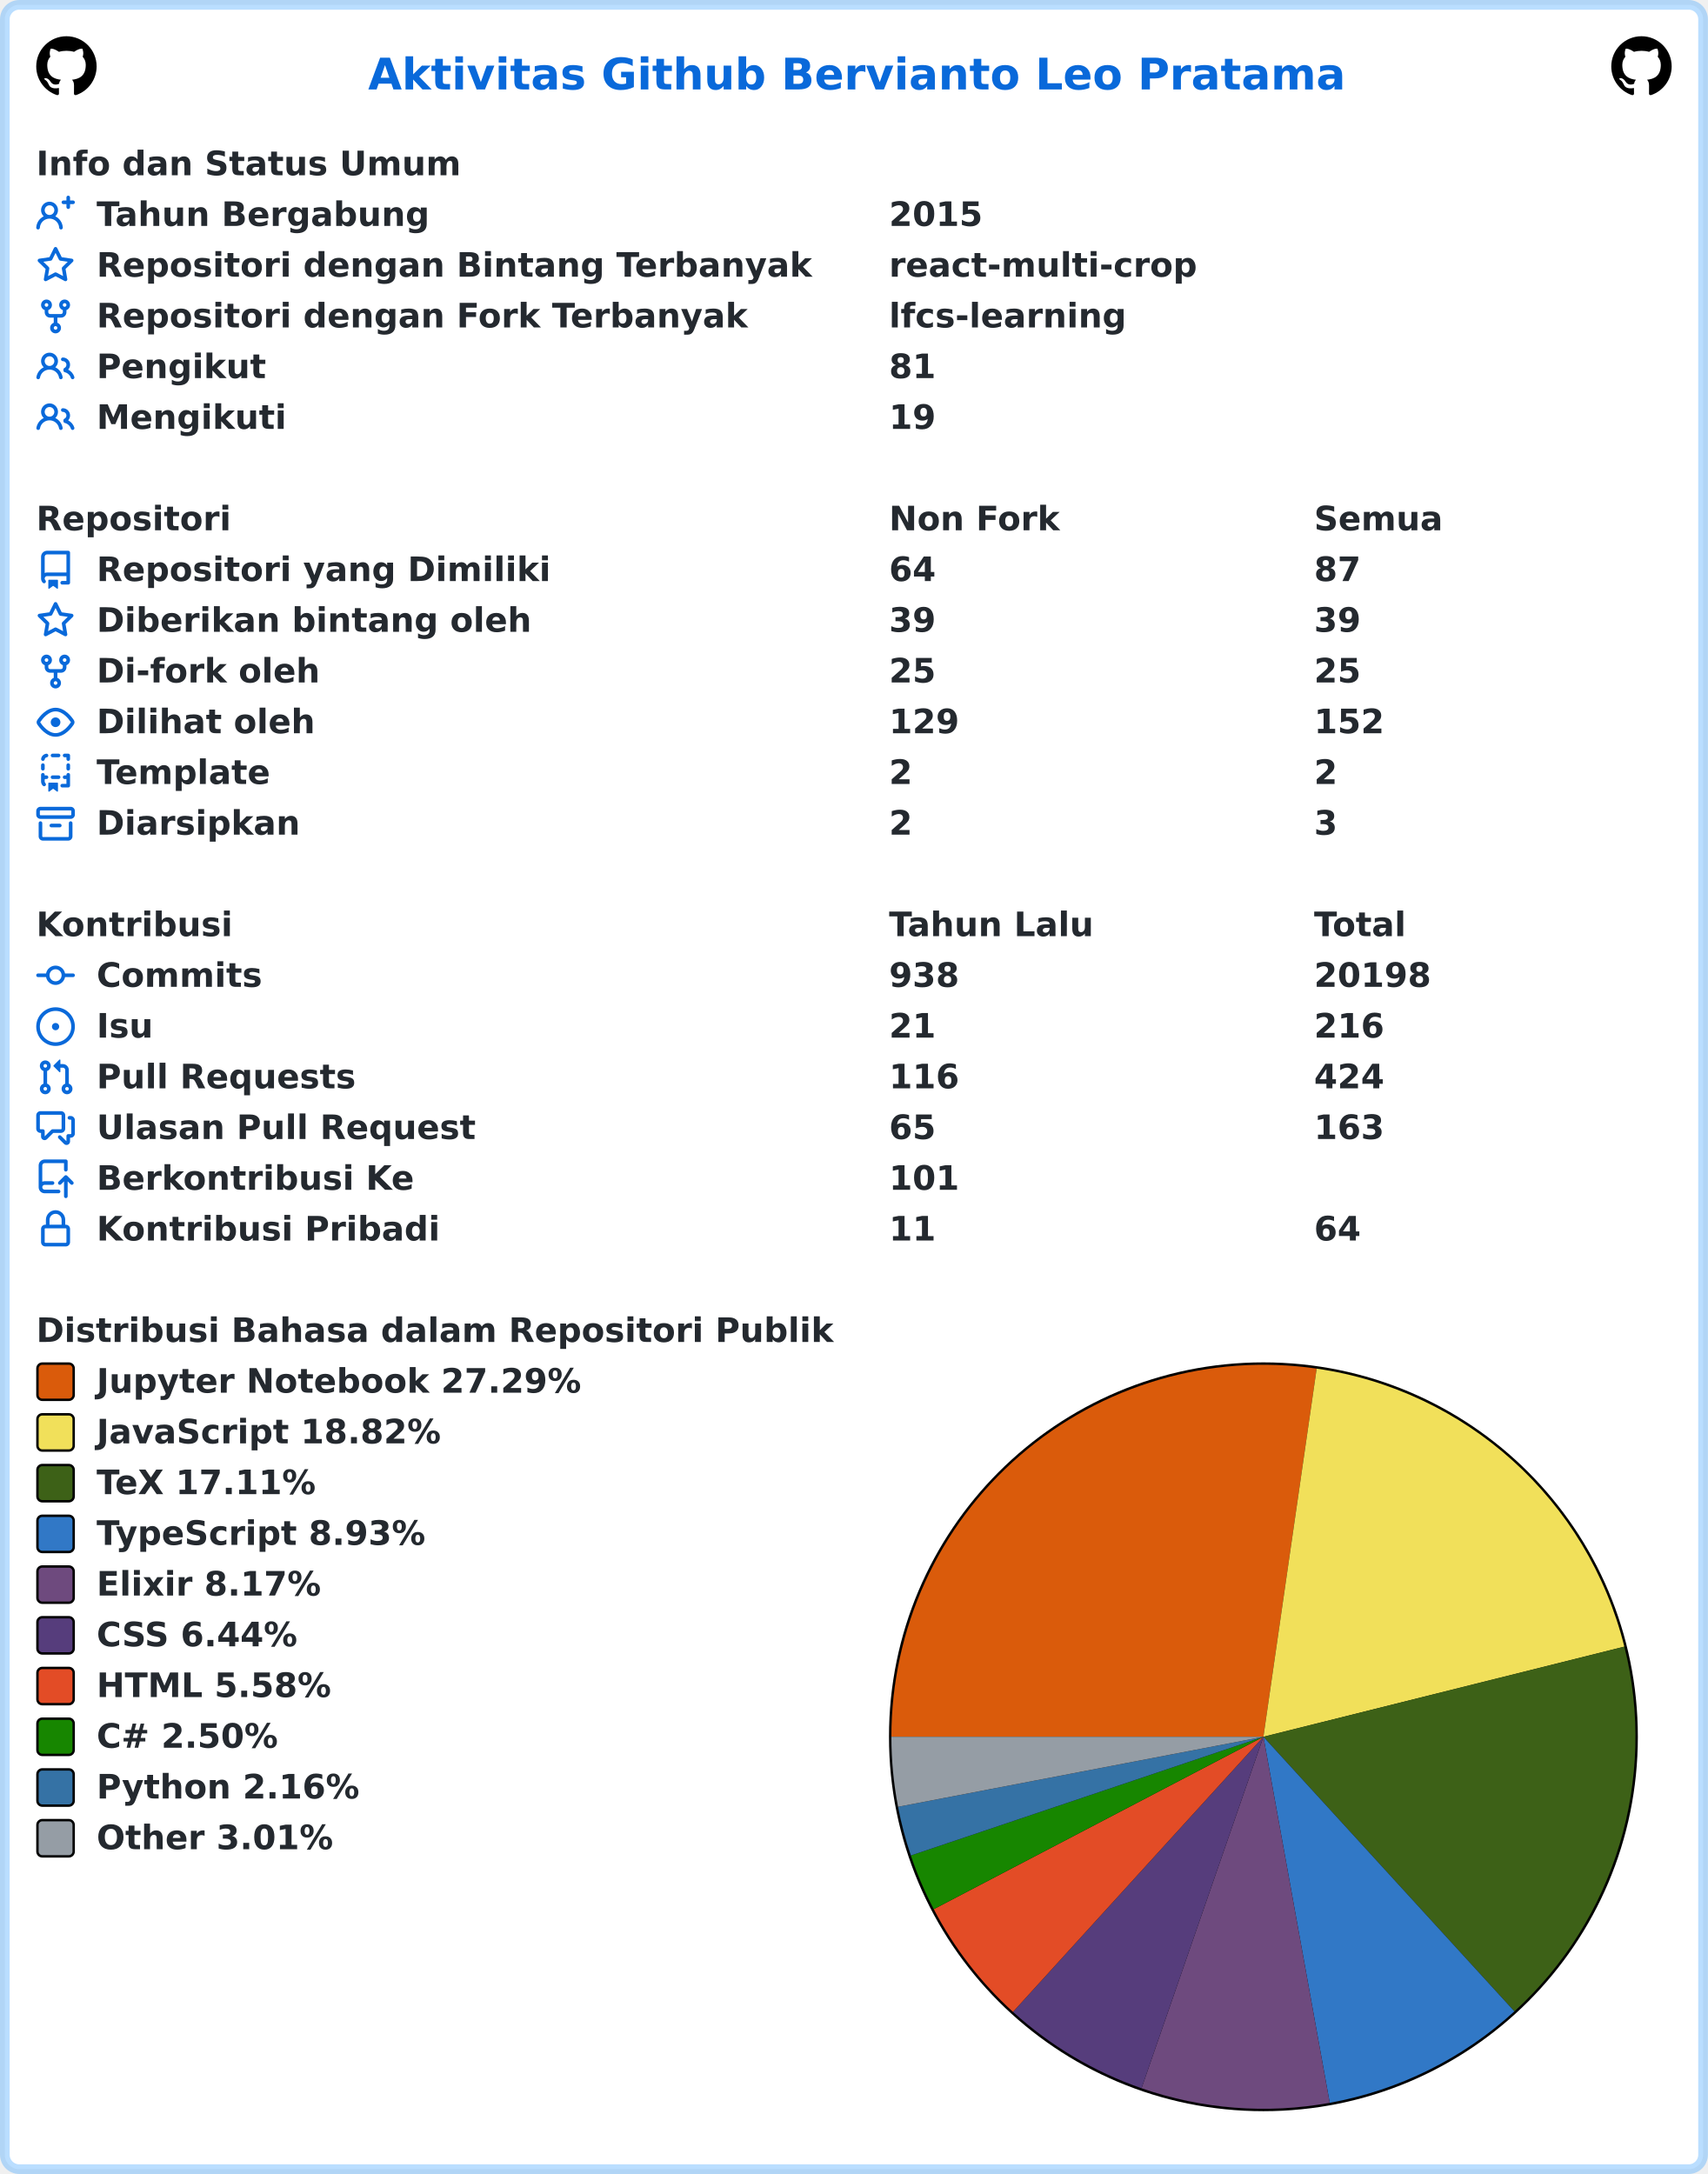
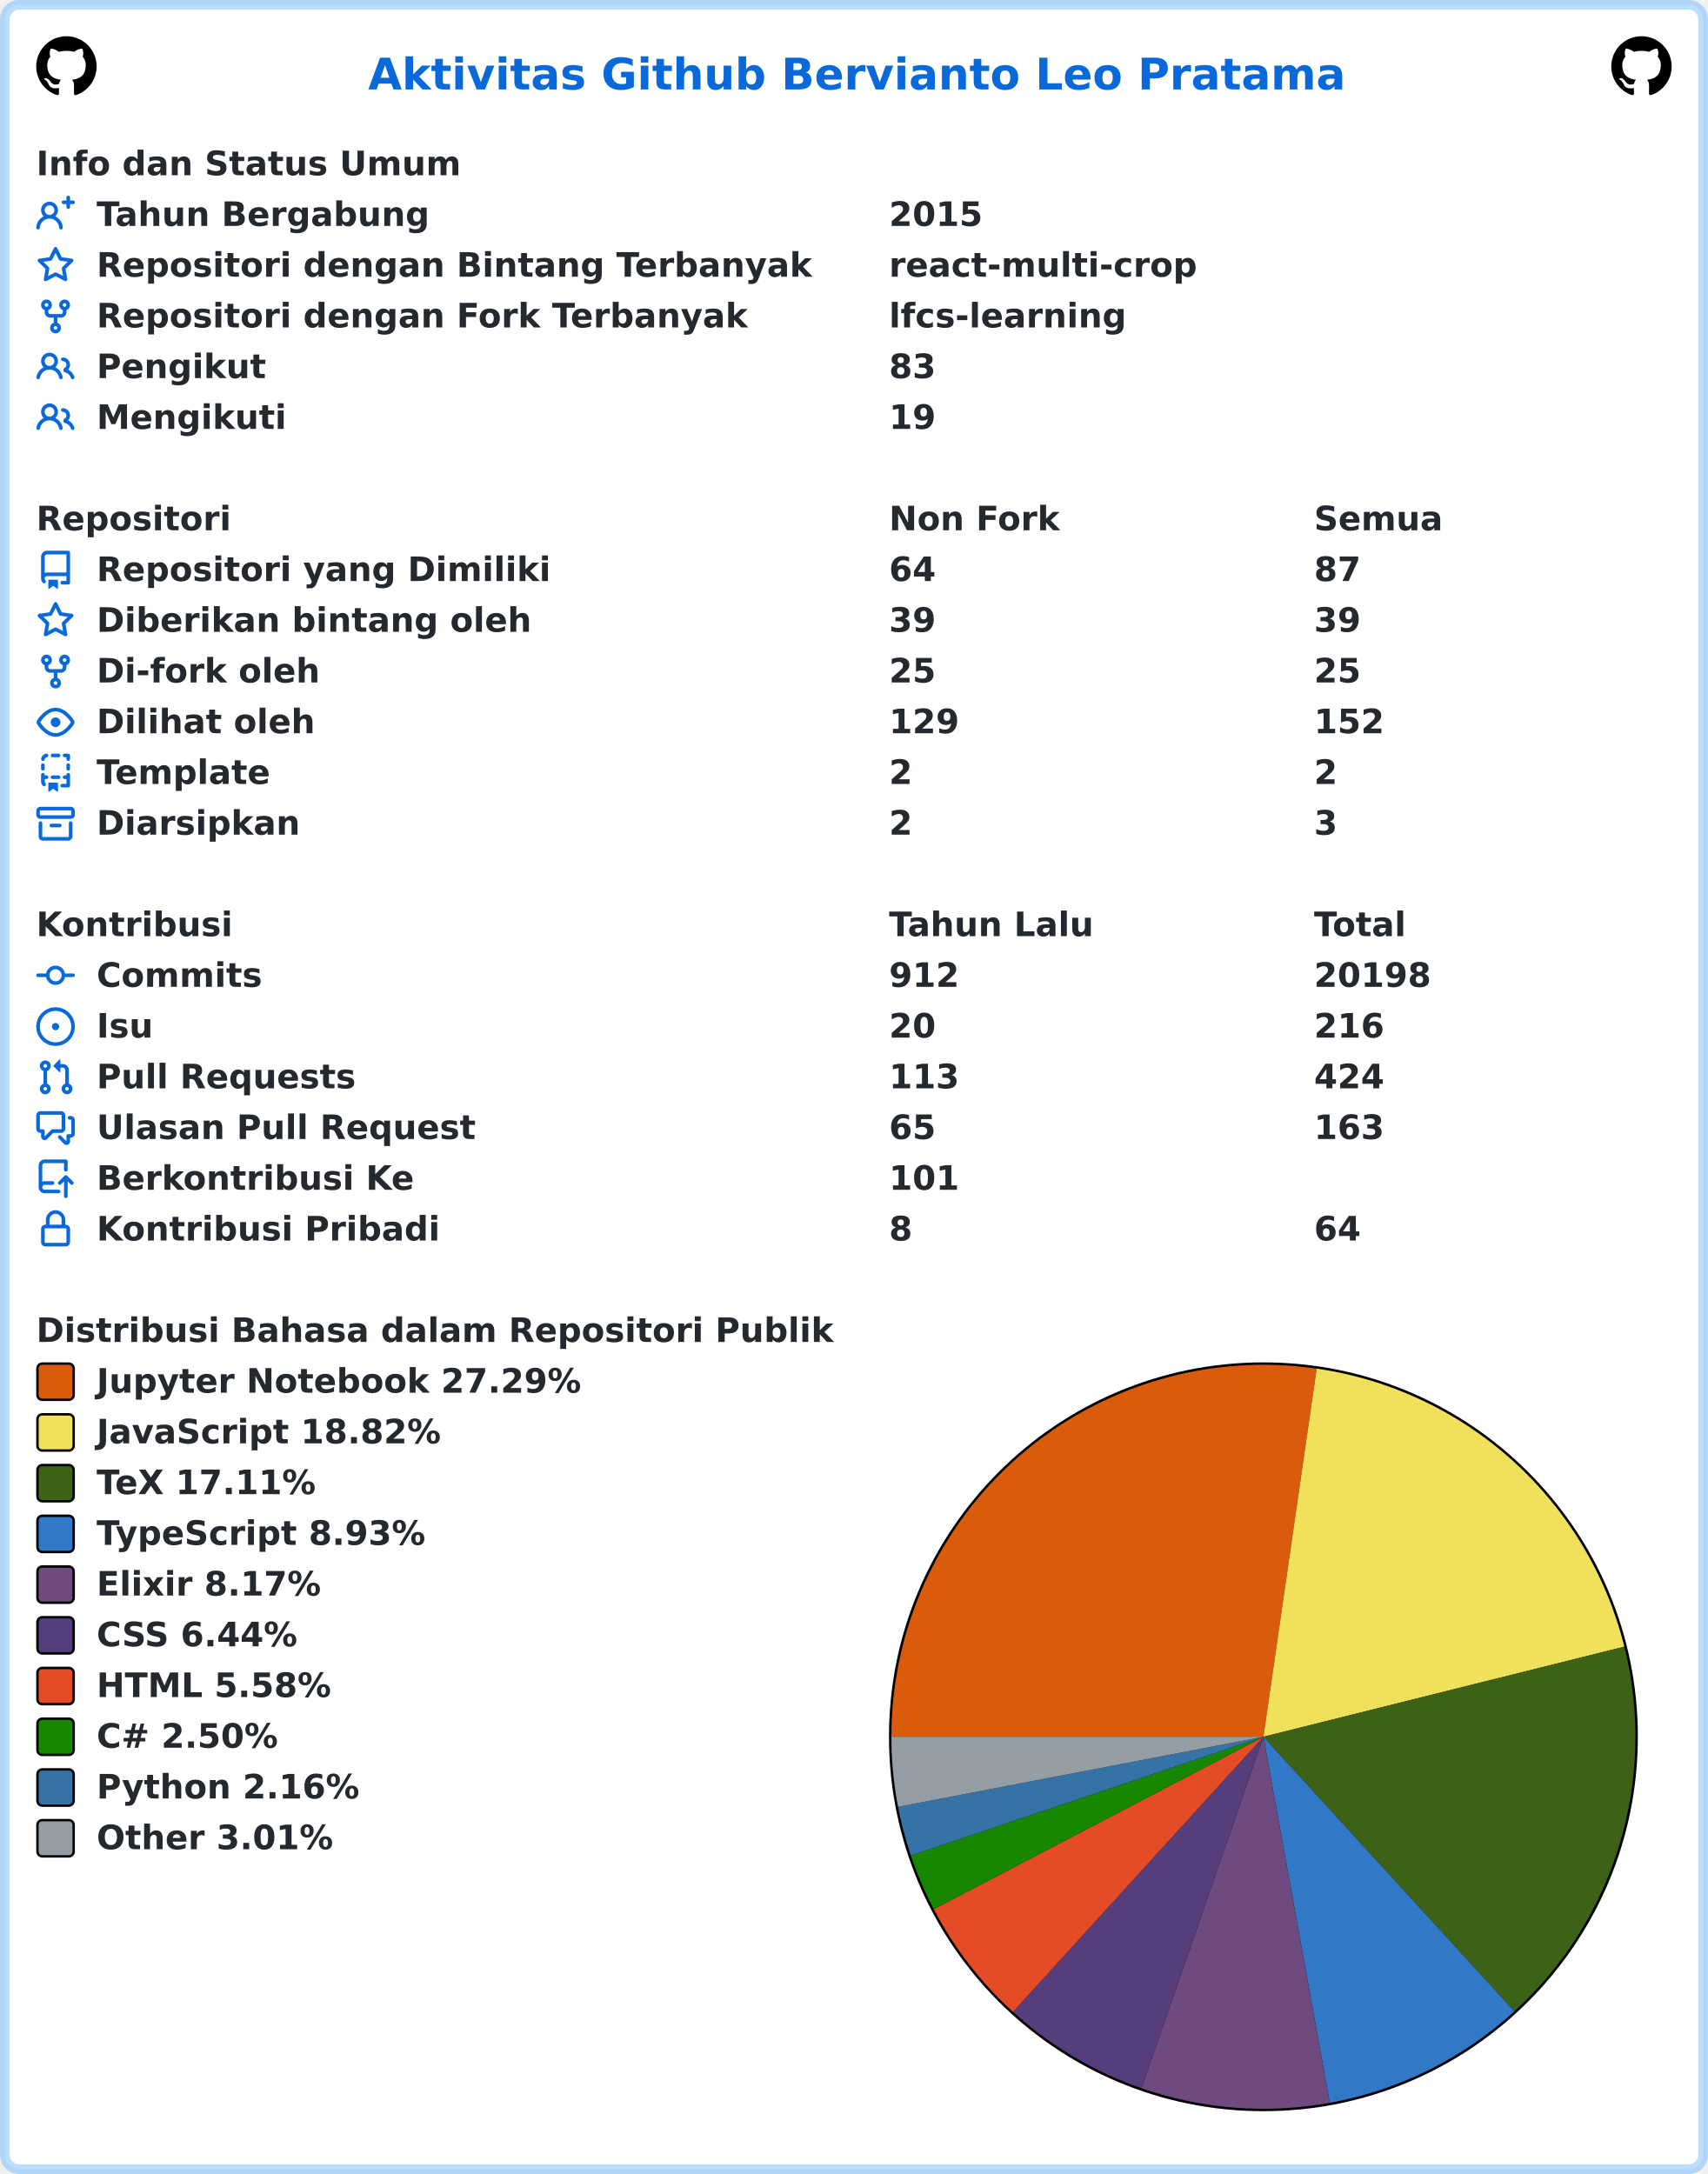
<svg xmlns="http://www.w3.org/2000/svg" width="707" height="900" viewBox="0 0 707 900" lang="id" xml:lang="id">
  <rect x="2" y="2" stroke-width="4" rx="6" width="703" height="896" stroke="rgba(84,174,255,0.4)" fill="#ffffff" />
  <g font-weight="600" font-size="110pt" font-family="Verdana,Geneva,DejaVu Sans,sans-serif" text-rendering="geometricPrecision">
    <text x="1239" y="301" lengthAdjust="spacingAndGlyphs" textLength="3261" transform="scale(0.123)" fill="#0969da">Aktivitas Github Bervianto Leo Pratama</text>
    <svg x="15" y="15" width="25" height="25" viewBox="0 0 16 16">
      <path fill="#000000" fill-rule="evenodd" d="M8 0C3.58 0 0 3.58 0 8c0 3.54 2.29 6.53 5.47 7.59.4.07.55-.17.55-.38 0-.19-.01-.82-.01-1.49-2.01.37-2.53-.49-2.69-.94-.09-.23-.48-.94-.82-1.13-.28-.15-.68-.52-.01-.53.63-.01 1.08.58 1.23.82.72 1.21 1.87.87 2.33.66.07-.52.28-.87.51-1.07-1.78-.2-3.64-.89-3.64-3.95 0-.87.31-1.59.82-2.15-.08-.2-.36-1.02.08-2.12 0 0 .67-.21 2.2.82.64-.18 1.32-.27 2-.27.68 0 1.36.09 2 .27 1.53-1.04 2.2-.82 2.2-.82.44 1.1.16 1.92.08 2.12.51.56.82 1.27.82 2.15 0 3.07-1.87 3.75-3.65 3.95.29.25.54.73.54 1.48 0 1.07-.01 1.93-.01 2.2 0 .21.15.46.55.38A8.013 8.013 0 0016 8c0-4.42-3.58-8-8-8z" />
    </svg>
    <svg x="667" y="15" width="25" height="25" viewBox="0 0 16 16">
      <path fill="#000000" fill-rule="evenodd" d="M8 0C3.58 0 0 3.58 0 8c0 3.54 2.29 6.53 5.47 7.59.4.07.55-.17.55-.38 0-.19-.01-.82-.01-1.49-2.01.37-2.53-.49-2.69-.94-.09-.23-.48-.94-.82-1.13-.28-.15-.68-.52-.01-.53.63-.01 1.08.58 1.23.82.72 1.21 1.87.87 2.33.66.07-.52.28-.87.51-1.07-1.78-.2-3.64-.89-3.64-3.95 0-.87.31-1.59.82-2.15-.08-.2-.36-1.02.08-2.12 0 0 .67-.21 2.2.82.64-.18 1.32-.27 2-.27.68 0 1.36.09 2 .27 1.53-1.04 2.2-.82 2.2-.82.44 1.1.16 1.92.08 2.12.51.56.82 1.27.82 2.15 0 3.07-1.87 3.75-3.65 3.95.29.25.54.73.54 1.48 0 1.07-.01 1.93-.01 2.2 0 .21.15.46.55.38A8.013 8.013 0 0016 8c0-4.42-3.58-8-8-8z" />
    </svg>
    <g transform="translate(0, 60)" fill="#24292f">
      <g transform="translate(15, 0)">
        <g transform="scale(0.095)">
          <text x="0" y="132" textLength="1852" lengthAdjust="spacingAndGlyphs">Info dan Status Umum</text>
        </g>
      </g>
      <g transform="translate(15, 21)">
        <path fill="#0969da" fill-rule="evenodd" d="M13.25 0a.75.75 0 01.75.75V2h1.25a.75.75 0 010 1.5H14v1.25a.75.75 0 01-1.5 0V3.5h-1.25a.75.75 0 010-1.5h1.25V.75a.75.75 0 01.75-.75zM5.5 4a2 2 0 100 4 2 2 0 000-4zm2.4 4.548a3.5 3.5 0 10-4.799 0 5.527 5.527 0 00-3.1 4.66.75.75 0 101.498.085A4.01 4.01 0 015.5 9.5a4.01 4.01 0 014.001 3.793.75.75 0 101.498-.086 5.527 5.527 0 00-3.1-4.659z" />
        <g transform="scale(0.095)">
          <text lengthAdjust="spacingAndGlyphs" textLength="1478" x="263" y="132">Tahun Bergabung</text>
          <text lengthAdjust="spacingAndGlyphs" textLength="420" x="3716" y="132">2015</text>
        </g>
      </g>
      <g transform="translate(15, 42)">
        <path fill="#0969da" fill-rule="evenodd" d="M8 .25a.75.75 0 01.673.418l1.882 3.815 4.21.612a.75.75 0 01.416 1.279l-3.046 2.97.719 4.192a.75.75 0 01-1.088.791L8 12.347l-3.766 1.98a.75.75 0 01-1.088-.79l.72-4.194L.818 6.374a.75.75 0 01.416-1.28l4.21-.611L7.327.668A.75.75 0 018 .25zm0 2.445L6.615 5.5a.75.75 0 01-.564.41l-3.097.45 2.24 2.184a.75.75 0 01.216.664l-.528 3.084 2.769-1.456a.75.75 0 01.698 0l2.77 1.456-.53-3.084a.75.75 0 01.216-.664l2.24-2.183-3.096-.45a.75.75 0 01-.564-.41L8 2.694v.001z" />
        <g transform="scale(0.095)">
          <text lengthAdjust="spacingAndGlyphs" textLength="3126" x="263" y="132">Repositori dengan Bintang Terbanyak</text>
          <text lengthAdjust="spacingAndGlyphs" textLength="1330" x="3716" y="132">react-multi-crop</text>
        </g>
      </g>
      <g transform="translate(15, 63)">
        <path fill="#0969da" fill-rule="evenodd" d="M5 3.25a.75.75 0 11-1.5 0 .75.75 0 011.5 0zm0 2.122a2.25 2.25 0 10-1.5 0v.878A2.25 2.25 0 005.75 8.5h1.5v2.128a2.251 2.251 0 101.5 0V8.5h1.5a2.25 2.25 0 002.25-2.25v-.878a2.25 2.25 0 10-1.5 0v.878a.75.75 0 01-.75.75h-4.5A.75.75 0 015 6.25v-.878zm3.75 7.378a.75.75 0 11-1.5 0 .75.75 0 011.5 0zm3-8.75a.75.75 0 100-1.5.75.75 0 000 1.5z" />
        <g transform="scale(0.095)">
          <text lengthAdjust="spacingAndGlyphs" textLength="2846" x="263" y="132">Repositori dengan Fork Terbanyak</text>
          <text lengthAdjust="spacingAndGlyphs" textLength="1018" x="3716" y="132">lfcs-learning</text>
        </g>
      </g>
      <g transform="translate(15, 84)">
        <path fill="#0969da" fill-rule="evenodd" d="M5.5 3.5a2 2 0 100 4 2 2 0 000-4zM2 5.5a3.5 3.5 0 115.898 2.549 5.507 5.507 0 013.034 4.084.75.75 0 11-1.482.235 4.001 4.001 0 00-7.9 0 .75.75 0 01-1.482-.236A5.507 5.507 0 013.102 8.05 3.49 3.49 0 012 5.5zM11 4a.75.75 0 100 1.5 1.5 1.5 0 01.666 2.844.75.75 0 00-.416.672v.352a.75.75 0 00.574.73c1.2.289 2.162 1.2 2.522 2.372a.75.75 0 101.434-.44 5.01 5.01 0 00-2.56-3.012A3 3 0 0011 4z" />
        <g transform="scale(0.095)">
          <text lengthAdjust="spacingAndGlyphs" textLength="723" x="263" y="132">Pengikut</text>
-           <text lengthAdjust="spacingAndGlyphs" textLength="210" x="3716" y="132">81</text>
+           <text lengthAdjust="spacingAndGlyphs" textLength="210" x="3716" y="132">83</text>
        </g>
      </g>
      <g transform="translate(15, 105)">
        <path fill="#0969da" fill-rule="evenodd" d="M5.5 3.5a2 2 0 100 4 2 2 0 000-4zM2 5.5a3.5 3.5 0 115.898 2.549 5.507 5.507 0 013.034 4.084.75.75 0 11-1.482.235 4.001 4.001 0 00-7.9 0 .75.75 0 01-1.482-.236A5.507 5.507 0 013.102 8.05 3.49 3.49 0 012 5.5zM11 4a.75.75 0 100 1.5 1.5 1.5 0 01.666 2.844.75.75 0 00-.416.672v.352a.75.75 0 00.574.73c1.2.289 2.162 1.2 2.522 2.372a.75.75 0 101.434-.44 5.01 5.01 0 00-2.56-3.012A3 3 0 0011 4z" />
        <g transform="scale(0.095)">
          <text lengthAdjust="spacingAndGlyphs" textLength="813" x="263" y="132">Mengikuti</text>
          <text lengthAdjust="spacingAndGlyphs" textLength="210" x="3716" y="132">19</text>
        </g>
      </g>
    </g>
    <g transform="translate(0, 207)" fill="#24292f">
      <g transform="translate(15, 0)">
        <g transform="scale(0.095)">
          <text x="0" y="132" textLength="832" lengthAdjust="spacingAndGlyphs">Repositori</text>
          <text x="3716" y="132" textLength="740" lengthAdjust="spacingAndGlyphs">Non Fork</text>
          <text x="5568" y="132" textLength="573" lengthAdjust="spacingAndGlyphs">Semua</text>
        </g>
      </g>
      <g transform="translate(15, 21)">
        <path fill="#0969da" fill-rule="evenodd" d="M2 2.5A2.5 2.5 0 014.5 0h8.75a.75.75 0 01.75.75v12.5a.75.75 0 01-.75.75h-2.5a.75.75 0 110-1.5h1.75v-2h-8a1 1 0 00-.714 1.7.75.75 0 01-1.072 1.05A2.495 2.495 0 012 11.5v-9zm10.5-1V9h-8c-.356 0-.694.074-1 .208V2.5a1 1 0 011-1h8zM5 12.25v3.25a.25.25 0 00.4.2l1.45-1.087a.25.25 0 01.3 0L8.6 15.7a.25.25 0 00.4-.2v-3.25a.25.25 0 00-.25-.25h-3.5a.25.25 0 00-.25.25z" />
        <g transform="scale(0.095)">
          <text lengthAdjust="spacingAndGlyphs" textLength="1962" x="263" y="132">Repositori yang Dimiliki</text>
          <text lengthAdjust="spacingAndGlyphs" textLength="210" x="3716" y="132">64</text>
          <text lengthAdjust="spacingAndGlyphs" textLength="210" x="5568" y="132">87</text>
        </g>
      </g>
      <g transform="translate(15, 42)">
        <path fill="#0969da" fill-rule="evenodd" d="M8 .25a.75.75 0 01.673.418l1.882 3.815 4.21.612a.75.75 0 01.416 1.279l-3.046 2.97.719 4.192a.75.75 0 01-1.088.791L8 12.347l-3.766 1.98a.75.75 0 01-1.088-.79l.72-4.194L.818 6.374a.75.75 0 01.416-1.28l4.21-.611L7.327.668A.75.75 0 018 .25zm0 2.445L6.615 5.5a.75.75 0 01-.564.41l-3.097.45 2.24 2.184a.75.75 0 01.216.664l-.528 3.084 2.769-1.456a.75.75 0 01.698 0l2.77 1.456-.53-3.084a.75.75 0 01.216-.664l2.24-2.183-3.096-.45a.75.75 0 01-.564-.41L8 2.694v.001z" />
        <g transform="scale(0.095)">
          <text lengthAdjust="spacingAndGlyphs" textLength="1887" x="263" y="132">Diberikan bintang oleh</text>
          <text lengthAdjust="spacingAndGlyphs" textLength="210" x="3716" y="132">39</text>
          <text lengthAdjust="spacingAndGlyphs" textLength="210" x="5568" y="132">39</text>
        </g>
      </g>
      <g transform="translate(15, 63)">
        <path fill="#0969da" fill-rule="evenodd" d="M5 3.25a.75.75 0 11-1.5 0 .75.75 0 011.5 0zm0 2.122a2.25 2.25 0 10-1.5 0v.878A2.25 2.25 0 005.75 8.5h1.5v2.128a2.251 2.251 0 101.5 0V8.5h1.5a2.25 2.25 0 002.25-2.25v-.878a2.25 2.25 0 10-1.5 0v.878a.75.75 0 01-.75.75h-4.5A.75.75 0 015 6.25v-.878zm3.75 7.378a.75.75 0 11-1.5 0 .75.75 0 011.5 0zm3-8.75a.75.75 0 100-1.5.75.75 0 000 1.5z" />
        <g transform="scale(0.095)">
          <text lengthAdjust="spacingAndGlyphs" textLength="963" x="263" y="132">Di-fork oleh</text>
          <text lengthAdjust="spacingAndGlyphs" textLength="210" x="3716" y="132">25</text>
          <text lengthAdjust="spacingAndGlyphs" textLength="210" x="5568" y="132">25</text>
        </g>
      </g>
      <g transform="translate(15, 84)">
        <path fill="#0969da" fill-rule="evenodd" d="M1.679 7.932c.412-.621 1.242-1.75 2.366-2.717C5.175 4.242 6.527 3.5 8 3.5c1.473 0 2.824.742 3.955 1.715 1.124.967 1.954 2.096 2.366 2.717a.119.119 0 010 .136c-.412.621-1.242 1.75-2.366 2.717C10.825 11.758 9.473 12.5 8 12.5c-1.473 0-2.824-.742-3.955-1.715C2.92 9.818 2.09 8.69 1.679 8.068a.119.119 0 010-.136zM8 2c-1.981 0-3.67.992-4.933 2.078C1.797 5.169.88 6.423.43 7.1a1.619 1.619 0 000 1.798c.45.678 1.367 1.932 2.637 3.024C4.329 13.008 6.019 14 8 14c1.981 0 3.67-.992 4.933-2.078 1.27-1.091 2.187-2.345 2.637-3.023a1.619 1.619 0 000-1.798c-.45-.678-1.367-1.932-2.637-3.023C11.671 2.992 9.981 2 8 2zm0 8a2 2 0 100-4 2 2 0 000 4z" />
        <g transform="scale(0.095)">
          <text lengthAdjust="spacingAndGlyphs" textLength="944" x="263" y="132">Dilihat oleh</text>
          <text lengthAdjust="spacingAndGlyphs" textLength="315" x="3716" y="132">129</text>
          <text lengthAdjust="spacingAndGlyphs" textLength="315" x="5568" y="132">152</text>
        </g>
      </g>
      <g transform="translate(15, 105)">
        <path fill="#0969da" fill-rule="evenodd" d="M6 .75A.75.75 0 016.75 0h2.5a.75.75 0 010 1.5h-2.5A.75.75 0 016 .75zm5 0a.75.75 0 01.75-.75h1.5a.75.75 0 01.75.75v1.5a.75.75 0 01-1.5 0V1.5h-.75A.75.75 0 0111 .75zM4.992.662a.75.75 0 01-.636.848c-.436.063-.783.41-.846.846a.75.75 0 01-1.485-.212A2.501 2.501 0 014.144.025a.75.75 0 01.848.637zM2.75 4a.75.75 0 01.75.75v1.5a.75.75 0 01-1.5 0v-1.5A.75.75 0 012.75 4zm10.5 0a.75.75 0 01.75.75v1.5a.75.75 0 01-1.5 0v-1.5a.75.75 0 01.75-.75zM2.75 8a.75.75 0 01.75.75v.268A1.72 1.72 0 013.75 9h.5a.75.75 0 010 1.5h-.5a.25.25 0 00-.25.25v.75c0 .28.114.532.3.714a.75.75 0 01-1.05 1.072A2.495 2.495 0 012 11.5V8.75A.75.75 0 012.75 8zm10.5 0a.75.75 0 01.75.75v4.5a.75.75 0 01-.75.75h-2.5a.75.75 0 010-1.5h1.75v-2h-.75a.75.75 0 010-1.5h.75v-.25a.75.75 0 01.75-.75zM6 9.75A.75.75 0 016.75 9h2.5a.75.75 0 010 1.5h-2.5A.75.75 0 016 9.75zm-1 2.5v3.25a.25.25 0 00.4.2l1.45-1.087a.25.25 0 01.3 0L8.6 15.7a.25.25 0 00.4-.2v-3.25a.25.25 0 00-.25-.25h-3.5a.25.25 0 00-.25.25z" />
        <g transform="scale(0.095)">
          <text lengthAdjust="spacingAndGlyphs" textLength="783" x="263" y="132">Template</text>
          <text lengthAdjust="spacingAndGlyphs" textLength="105" x="3716" y="132">2</text>
          <text lengthAdjust="spacingAndGlyphs" textLength="105" x="5568" y="132">2</text>
        </g>
      </g>
      <g transform="translate(15, 126)">
        <path fill="#0969da" fill-rule="evenodd" d="M1.75 2.5a.25.25 0 00-.25.25v1.5c0 .138.112.25.25.25h12.5a.25.25 0 00.25-.25v-1.5a.25.25 0 00-.25-.25H1.75zM0 2.75C0 1.784.784 1 1.75 1h12.5c.966 0 1.75.784 1.75 1.75v1.5A1.75 1.75 0 0114.25 6H1.75A1.75 1.75 0 010 4.25v-1.5zM1.75 7a.75.75 0 01.75.75v5.5c0 .138.112.25.25.25h10.5a.25.25 0 00.25-.25v-5.5a.75.75 0 111.5 0v5.5A1.75 1.75 0 0113.25 15H2.75A1.75 1.75 0 011 13.25v-5.5A.75.75 0 011.75 7zm4.5 1a.75.75 0 000 1.5h3.5a.75.75 0 100-1.5h-3.5z" />
        <g transform="scale(0.095)">
          <text lengthAdjust="spacingAndGlyphs" textLength="880" x="263" y="132">Diarsipkan</text>
          <text lengthAdjust="spacingAndGlyphs" textLength="105" x="3716" y="132">2</text>
          <text lengthAdjust="spacingAndGlyphs" textLength="105" x="5568" y="132">3</text>
        </g>
      </g>
    </g>
    <g transform="translate(0, 375)" fill="#24292f">
      <g transform="translate(15, 0)">
        <g transform="scale(0.095)">
          <text x="0" y="132" textLength="834" lengthAdjust="spacingAndGlyphs">Kontribusi</text>
          <text x="3716" y="132" textLength="914" lengthAdjust="spacingAndGlyphs">Tahun Lalu</text>
          <text x="5568" y="132" textLength="414" lengthAdjust="spacingAndGlyphs">Total</text>
        </g>
      </g>
      <g transform="translate(15, 21)">
        <path fill="#0969da" fill-rule="evenodd" d="M10.5 7.75a2.5 2.5 0 11-5 0 2.5 2.5 0 015 0zm1.43.75a4.002 4.002 0 01-7.86 0H.75a.75.75 0 110-1.5h3.32a4.001 4.001 0 017.86 0h3.32a.75.75 0 110 1.5h-3.32z" />
        <g transform="scale(0.095)">
          <text lengthAdjust="spacingAndGlyphs" textLength="734" x="263" y="132">Commits</text>
-           <text lengthAdjust="spacingAndGlyphs" textLength="315" x="3716" y="132">938</text>
+           <text lengthAdjust="spacingAndGlyphs" textLength="315" x="3716" y="132">912</text>
          <text lengthAdjust="spacingAndGlyphs" textLength="525" x="5568" y="132">20198</text>
        </g>
      </g>
      <g transform="translate(15, 42)">
        <path fill="#0969da" d="M8 9.5a1.5 1.5 0 100-3 1.5 1.5 0 000 3z" />
        <path fill="#0969da" fill-rule="evenodd" d="M8 0a8 8 0 100 16A8 8 0 008 0zM1.5 8a6.5 6.5 0 1113 0 6.5 6.5 0 01-13 0z" />
        <g transform="scale(0.095)">
          <text lengthAdjust="spacingAndGlyphs" textLength="238" x="263" y="132">Isu</text>
-           <text lengthAdjust="spacingAndGlyphs" textLength="210" x="3716" y="132">21</text>
+           <text lengthAdjust="spacingAndGlyphs" textLength="210" x="3716" y="132">20</text>
          <text lengthAdjust="spacingAndGlyphs" textLength="315" x="5568" y="132">216</text>
        </g>
      </g>
      <g transform="translate(15, 63)">
        <path fill="#0969da" fill-rule="evenodd" d="M7.177 3.073L9.573.677A.25.25 0 0110 .854v4.792a.25.25 0 01-.427.177L7.177 3.427a.25.25 0 010-.354zM3.75 2.5a.75.75 0 100 1.5.75.75 0 000-1.5zm-2.25.75a2.25 2.25 0 113 2.122v5.256a2.251 2.251 0 11-1.5 0V5.372A2.25 2.25 0 011.5 3.25zM11 2.5h-1V4h1a1 1 0 011 1v5.628a2.251 2.251 0 101.5 0V5A2.5 2.5 0 0011 2.5zm1 10.25a.75.75 0 111.5 0 .75.75 0 01-1.5 0zM3.75 12a.75.75 0 100 1.5.75.75 0 000-1.5z" />
        <g transform="scale(0.095)">
          <text lengthAdjust="spacingAndGlyphs" textLength="1113" x="263" y="132">Pull Requests</text>
-           <text lengthAdjust="spacingAndGlyphs" textLength="315" x="3716" y="132">116</text>
+           <text lengthAdjust="spacingAndGlyphs" textLength="315" x="3716" y="132">113</text>
          <text lengthAdjust="spacingAndGlyphs" textLength="315" x="5568" y="132">424</text>
        </g>
      </g>
      <g transform="translate(15, 84)">
        <path fill="#0969da" fill-rule="evenodd" d="M1.5 2.75a.25.25 0 01.25-.25h8.5a.25.25 0 01.25.25v5.5a.25.25 0 01-.25.25h-3.5a.75.75 0 00-.53.22L3.5 11.44V9.25a.75.75 0 00-.75-.75h-1a.25.25 0 01-.25-.25v-5.5zM1.75 1A1.75 1.75 0 000 2.75v5.5C0 9.216.784 10 1.75 10H2v1.543a1.457 1.457 0 002.487 1.03L7.061 10h3.189A1.75 1.75 0 0012 8.25v-5.5A1.75 1.75 0 0010.25 1h-8.5zM14.5 4.75a.25.25 0 00-.25-.25h-.5a.75.75 0 110-1.5h.5c.966 0 1.75.784 1.75 1.75v5.5A1.75 1.75 0 0114.25 12H14v1.543a1.457 1.457 0 01-2.487 1.03L9.22 12.28a.75.75 0 111.06-1.06l2.22 2.22v-2.19a.75.75 0 01.75-.75h1a.25.25 0 00.25-.25v-5.5z" />
        <g transform="scale(0.095)">
          <text lengthAdjust="spacingAndGlyphs" textLength="1640" x="263" y="132">Ulasan Pull Request</text>
          <text lengthAdjust="spacingAndGlyphs" textLength="210" x="3716" y="132">65</text>
          <text lengthAdjust="spacingAndGlyphs" textLength="315" x="5568" y="132">163</text>
        </g>
      </g>
      <g transform="translate(15, 105)">
        <path fill="#0969da" fill-rule="evenodd" d="M1 2.5A2.5 2.5 0 013.5 0h8.75a.75.75 0 01.75.75v3.5a.75.75 0 01-1.5 0V1.5h-8a1 1 0 00-1 1v6.708A2.492 2.492 0 013.5 9h3.25a.75.75 0 010 1.5H3.5a1 1 0 100 2h5.75a.75.75 0 010 1.5H3.5A2.5 2.5 0 011 11.5v-9zm13.23 7.79a.75.75 0 001.06-1.06l-2.505-2.505a.75.75 0 00-1.06 0L9.22 9.229a.75.75 0 001.06 1.061l1.225-1.224v6.184a.75.75 0 001.5 0V9.066l1.224 1.224z" />
        <g transform="scale(0.095)">
          <text lengthAdjust="spacingAndGlyphs" textLength="1366" x="263" y="132">Berkontribusi Ke</text>
          <text lengthAdjust="spacingAndGlyphs" textLength="315" x="3716" y="132">101</text>
        </g>
      </g>
      <g transform="translate(15, 126)">
        <path fill="#0969da" fill-rule="evenodd" d="M4 4v2h-.25A1.75 1.75 0 002 7.75v5.5c0 .966.784 1.75 1.75 1.75h8.5A1.75 1.75 0 0014 13.25v-5.5A1.75 1.75 0 0012.25 6H12V4a4 4 0 10-8 0zm6.5 2V4a2.5 2.5 0 00-5 0v2h5zM12 7.5h.25a.25.25 0 01.25.25v5.5a.25.25 0 01-.25.25h-8.5a.25.25 0 01-.25-.25v-5.5a.25.25 0 01.25-.25H12z" />
        <g transform="scale(0.095)">
          <text lengthAdjust="spacingAndGlyphs" textLength="1456" x="263" y="132">Kontribusi Pribadi</text>
-           <text lengthAdjust="spacingAndGlyphs" textLength="210" x="3716" y="132">11</text>
+           <text lengthAdjust="spacingAndGlyphs" textLength="105" x="3716" y="132">8</text>
          <text lengthAdjust="spacingAndGlyphs" textLength="210" x="5568" y="132">64</text>
        </g>
      </g>
    </g>
    <g transform="translate(0, 543)" fill="#24292f">
      <g transform="translate(15, 0)">
        <g transform="scale(0.095)">
          <text x="0" y="132" textLength="3438" lengthAdjust="spacingAndGlyphs">Distribusi Bahasa dalam Repositori Publik</text>
        </g>
      </g>
      <g transform="translate(368, 21)">
        <circle cx="155" cy="155" r="155" fill="#000000" />
      </g>
      <g transform="translate(369, 22)">
        <path fill-rule="evenodd" fill="#DA5B0B" d="M 0.0,154 A 154 154 0 0 1 176.041 1.585 L 154,154 Z" />
        <path fill-rule="evenodd" fill="#f1e05a" d="M 176.041,1.585 A 154 154 0 0 1 303.411 116.684 L 154,154 Z" />
        <path fill-rule="evenodd" fill="#3D6117" d="M 303.411,116.684 A 154 154 0 0 1 257.899 267.67 L 154,154 Z" />
        <path fill-rule="evenodd" fill="#3178c6" d="M 257.899,267.67 A 154 154 0 0 1 181.453 305.533 L 154,154 Z" />
        <path fill-rule="evenodd" fill="#6e4a7e" d="M 181.453,305.533 A 154 154 0 0 1 103.535 299.497 L 154,154 Z" />
        <path fill-rule="evenodd" fill="#563d7c" d="M 103.535,299.497 A 154 154 0 0 1 50.333 267.882 L 154,154 Z" />
        <path fill-rule="evenodd" fill="#e34c26" d="M 50.333,267.882 A 154 154 0 0 1 17.534 225.365 L 154,154 Z" />
        <path fill-rule="evenodd" fill="#178600" d="M 17.534,225.365 A 154 154 0 0 1 8.054 203.15 L 154,154 Z" />
        <path fill-rule="evenodd" fill="#3572A5" d="M 8.054,203.15 A 154 154 0 0 1 2.752 182.984 L 154,154 Z" />
        <path fill-rule="evenodd" fill="#959da5" d="M 2.752,182.984 A 154 154 0 0 1 0.0 154 L 154,154 Z" />
      </g>
      <g transform="translate(15, 21)">
        <rect x="0.5" y="0.5" rx="2" width="15" height="15" fill="#DA5B0B" stroke-width="1" stroke="#000000" />
        <text transform="scale(0.095)" x="263" y="132" textLength="2126" lengthAdjust="spacingAndGlyphs">Jupyter Notebook 27.29%</text>
      </g>
      <g transform="translate(15, 42)">
        <rect x="0.5" y="0.5" rx="2" width="15" height="15" fill="#f1e05a" stroke-width="1" stroke="#000000" />
        <text transform="scale(0.095)" x="263" y="132" textLength="1516" lengthAdjust="spacingAndGlyphs">JavaScript 18.82%</text>
      </g>
      <g transform="translate(15, 63)">
        <rect x="0.5" y="0.5" rx="2" width="15" height="15" fill="#3D6117" stroke-width="1" stroke="#000000" />
        <text transform="scale(0.095)" x="263" y="132" textLength="999" lengthAdjust="spacingAndGlyphs">TeX 17.11%</text>
      </g>
      <g transform="translate(15, 84)">
        <rect x="0.5" y="0.5" rx="2" width="15" height="15" fill="#3178c6" stroke-width="1" stroke="#000000" />
        <text transform="scale(0.095)" x="263" y="132" textLength="1462" lengthAdjust="spacingAndGlyphs">TypeScript 8.93%</text>
      </g>
      <g transform="translate(15, 105)">
        <rect x="0.5" y="0.5" rx="2" width="15" height="15" fill="#6e4a7e" stroke-width="1" stroke="#000000" />
        <text transform="scale(0.095)" x="263" y="132" textLength="987" lengthAdjust="spacingAndGlyphs">Elixir 8.17%</text>
      </g>
      <g transform="translate(15, 126)">
        <rect x="0.5" y="0.5" rx="2" width="15" height="15" fill="#563d7c" stroke-width="1" stroke="#000000" />
        <text transform="scale(0.095)" x="263" y="132" textLength="903" lengthAdjust="spacingAndGlyphs">CSS 6.44%</text>
      </g>
      <g transform="translate(15, 147)">
        <rect x="0.5" y="0.5" rx="2" width="15" height="15" fill="#e34c26" stroke-width="1" stroke="#000000" />
        <text transform="scale(0.095)" x="263" y="132" textLength="1036" lengthAdjust="spacingAndGlyphs">HTML 5.58%</text>
      </g>
      <g transform="translate(15, 168)">
        <rect x="0.5" y="0.5" rx="2" width="15" height="15" fill="#178600" stroke-width="1" stroke="#000000" />
        <text transform="scale(0.095)" x="263" y="132" textLength="831" lengthAdjust="spacingAndGlyphs">C# 2.50%</text>
      </g>
      <g transform="translate(15, 189)">
        <rect x="0.5" y="0.5" rx="2" width="15" height="15" fill="#3572A5" stroke-width="1" stroke="#000000" />
        <text transform="scale(0.095)" x="263" y="132" textLength="1149" lengthAdjust="spacingAndGlyphs">Python 2.16%</text>
      </g>
      <g transform="translate(15, 210)">
        <rect x="0.5" y="0.5" rx="2" width="15" height="15" fill="#959da5" stroke-width="1" stroke="#000000" />
        <text transform="scale(0.095)" x="263" y="132" textLength="1047" lengthAdjust="spacingAndGlyphs">Other 3.01%</text>
      </g>
    </g>
  </g>
</svg>
